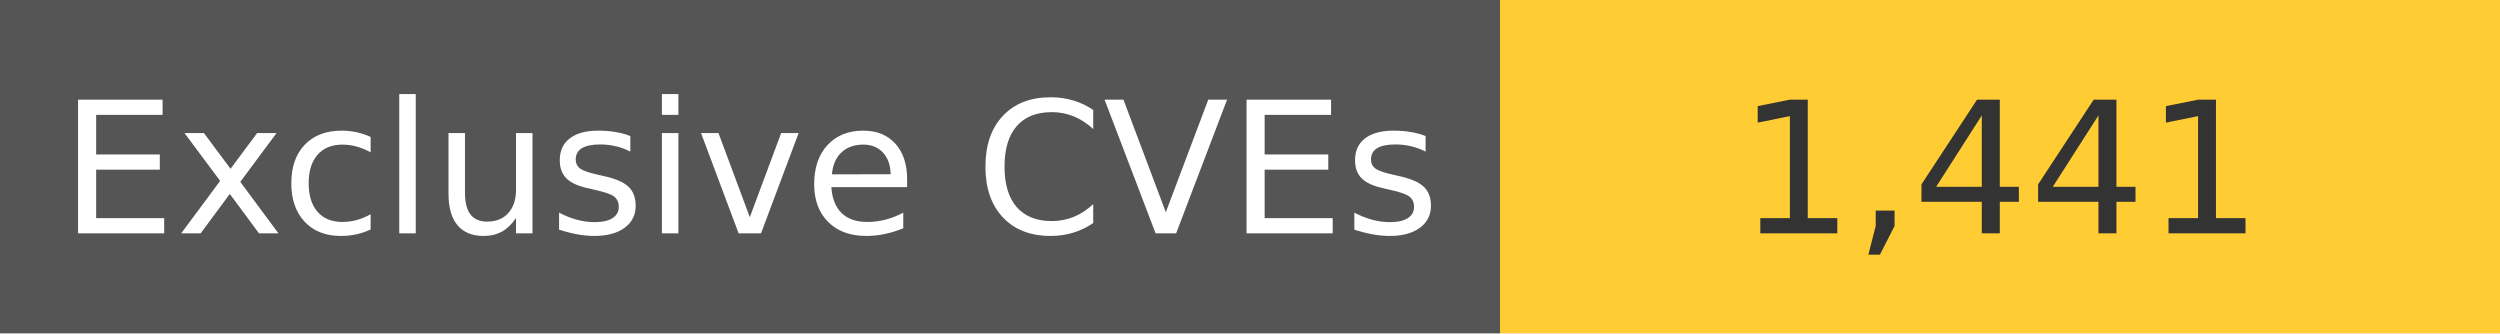
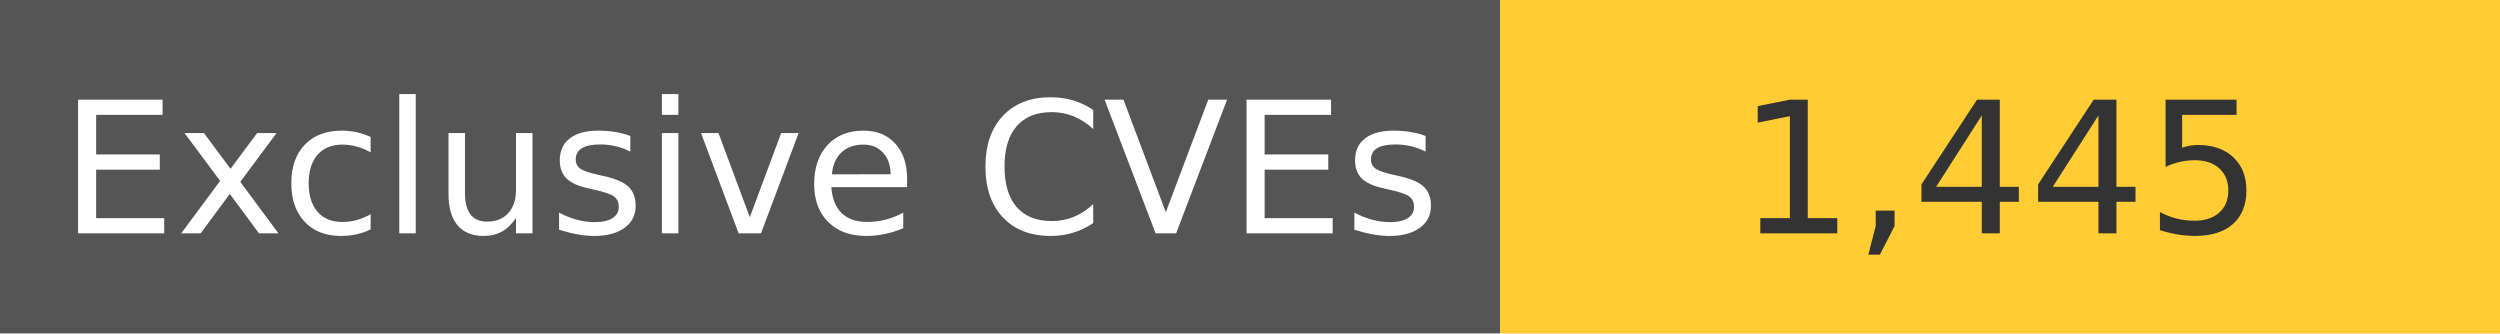
<svg xmlns="http://www.w3.org/2000/svg" width="150" height="20" role="img">
  <linearGradient id="s" x2="0" y2="100%">
    <stop offset="0" stop-color="#bbb" stop-opacity=".1" />
    <stop offset="1" stop-opacity=".1" />
  </linearGradient>
  <g>
    <rect width="90" height="20" fill="#555" />
    <rect x="90" width="267" height="20" fill="#ffcc33" />
  </g>
  <g fill="#fff" text-anchor="middle" font-family="Verdana,Geneva,DejaVu Sans,sans-serif" text-rendering="geometricPrecision" font-size="110">
    <text x="450" y="140" transform="scale(.1)" fill="#fff">
            Exclusive CVEs
        </text>
    <text x="1200" y="140" transform="scale(.1)" fill="#333">
-             1,441
+             1,445
        </text>
  </g>
</svg>
